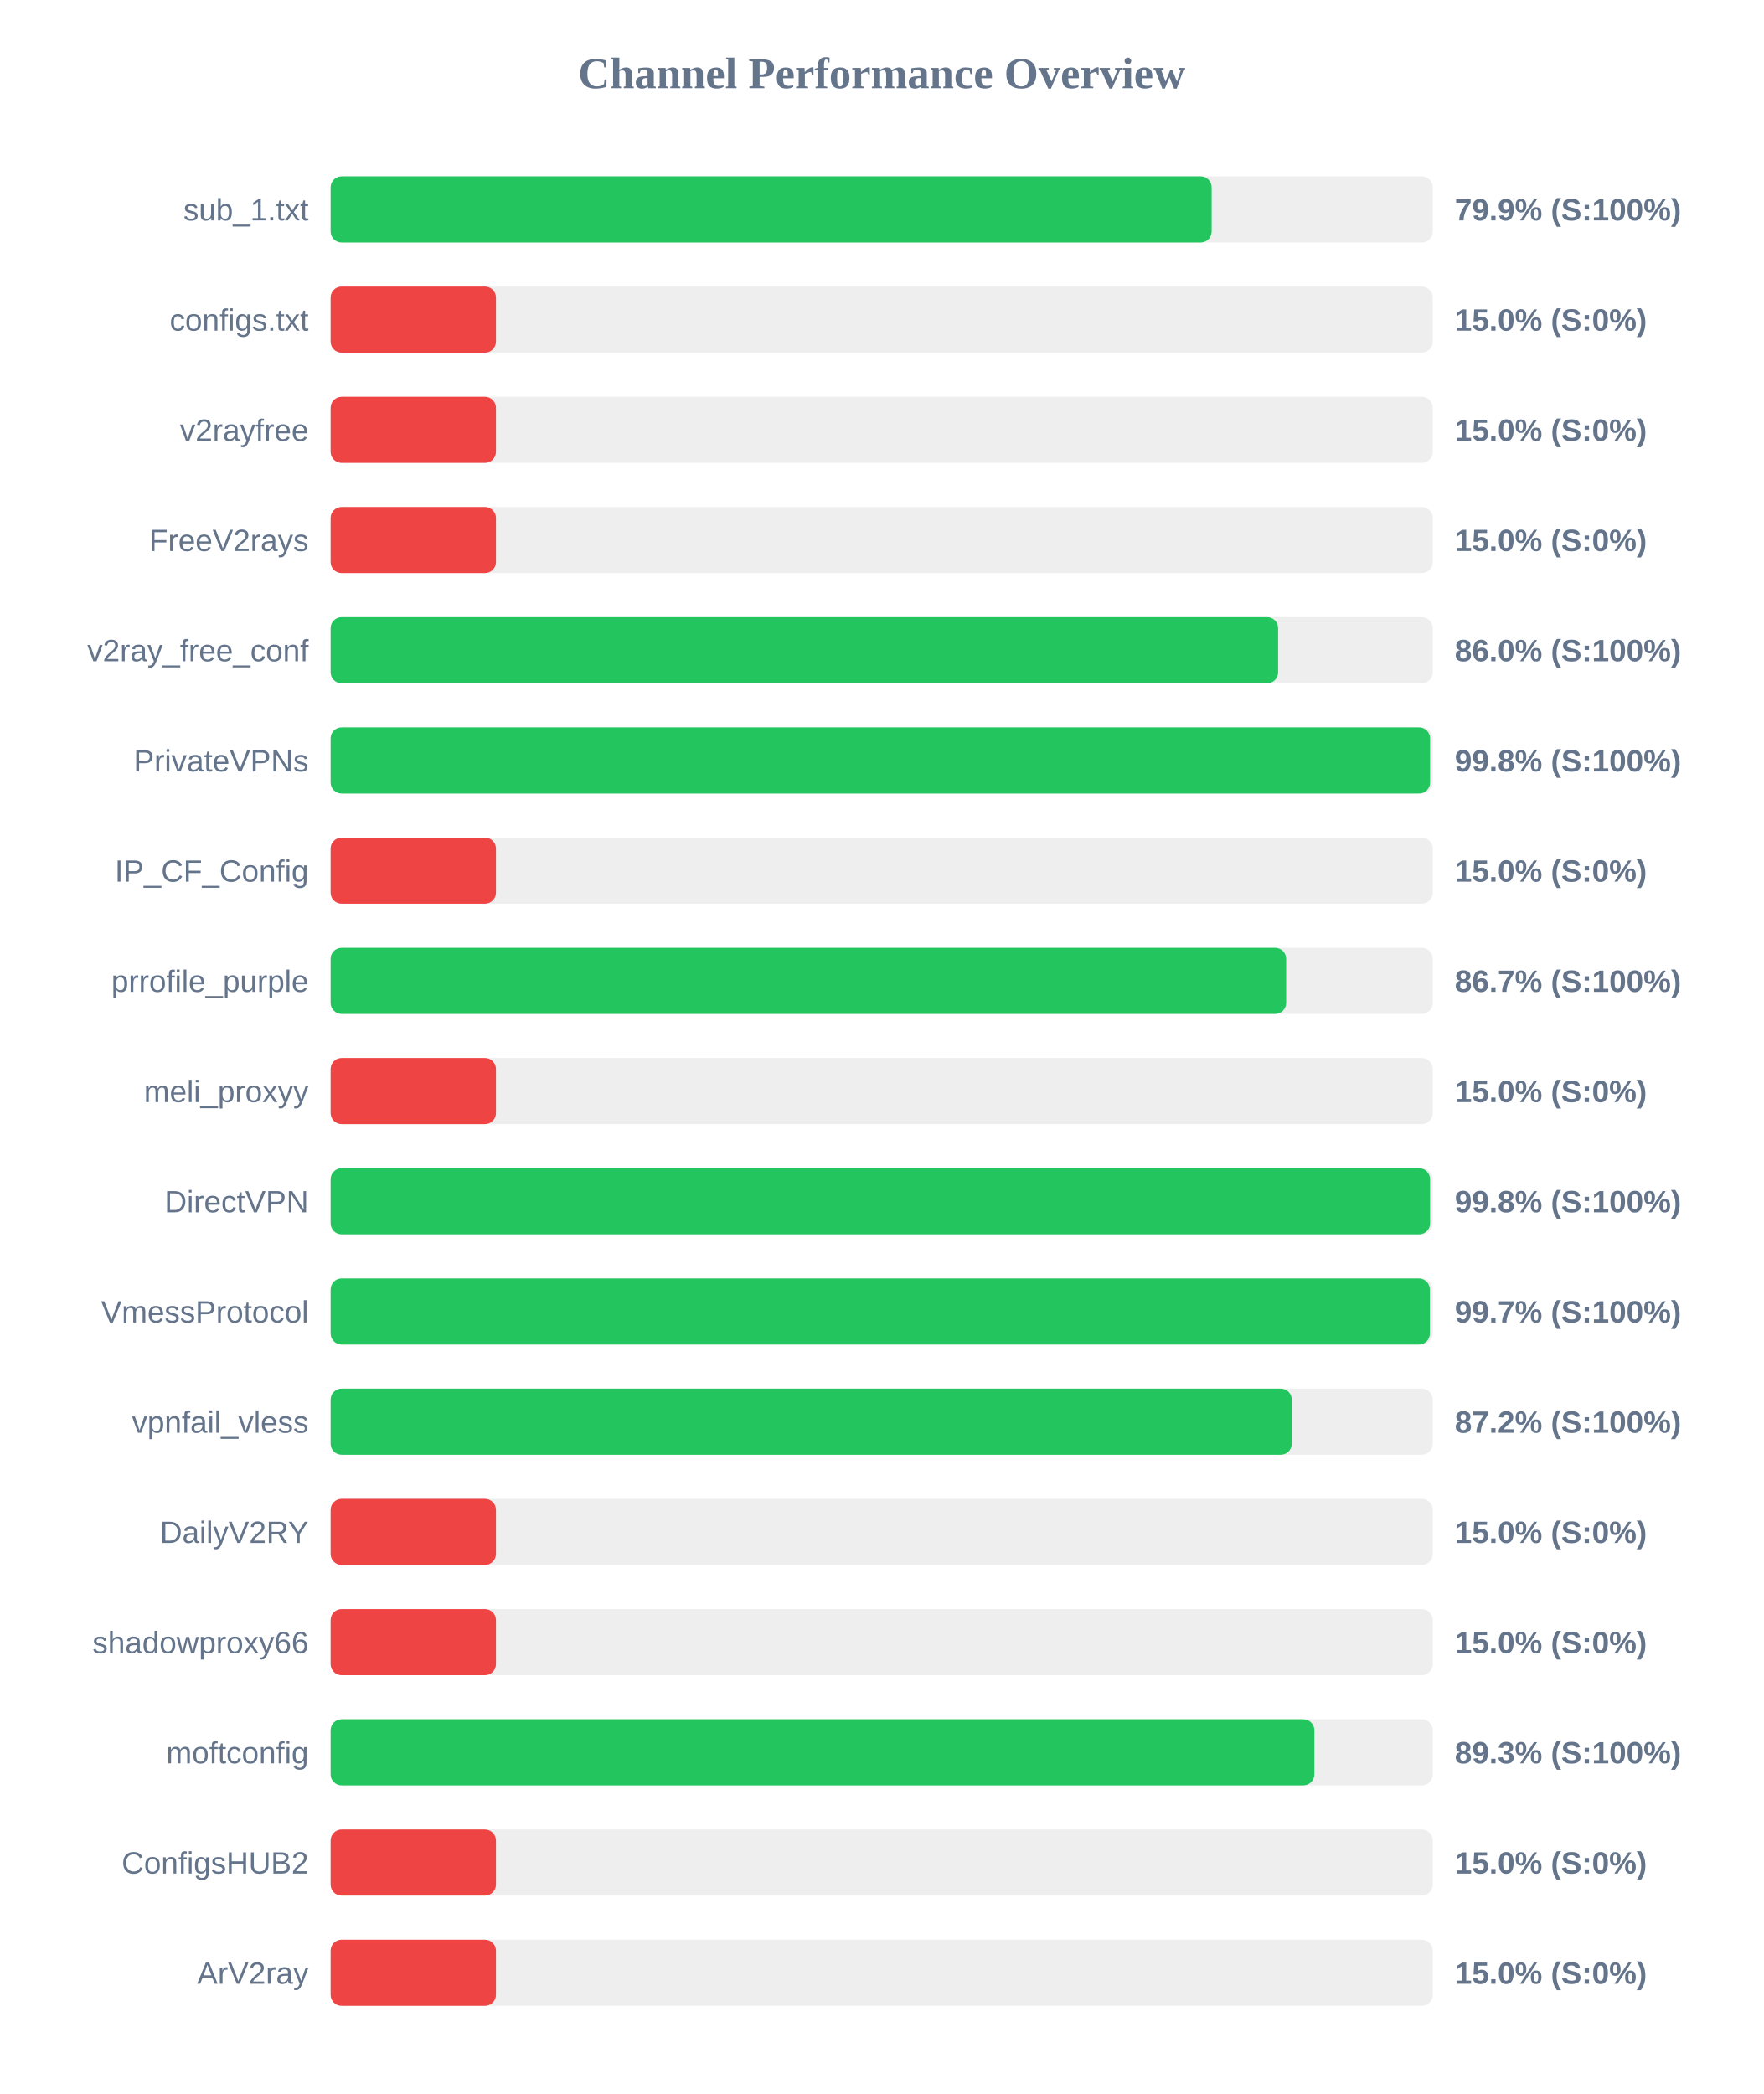
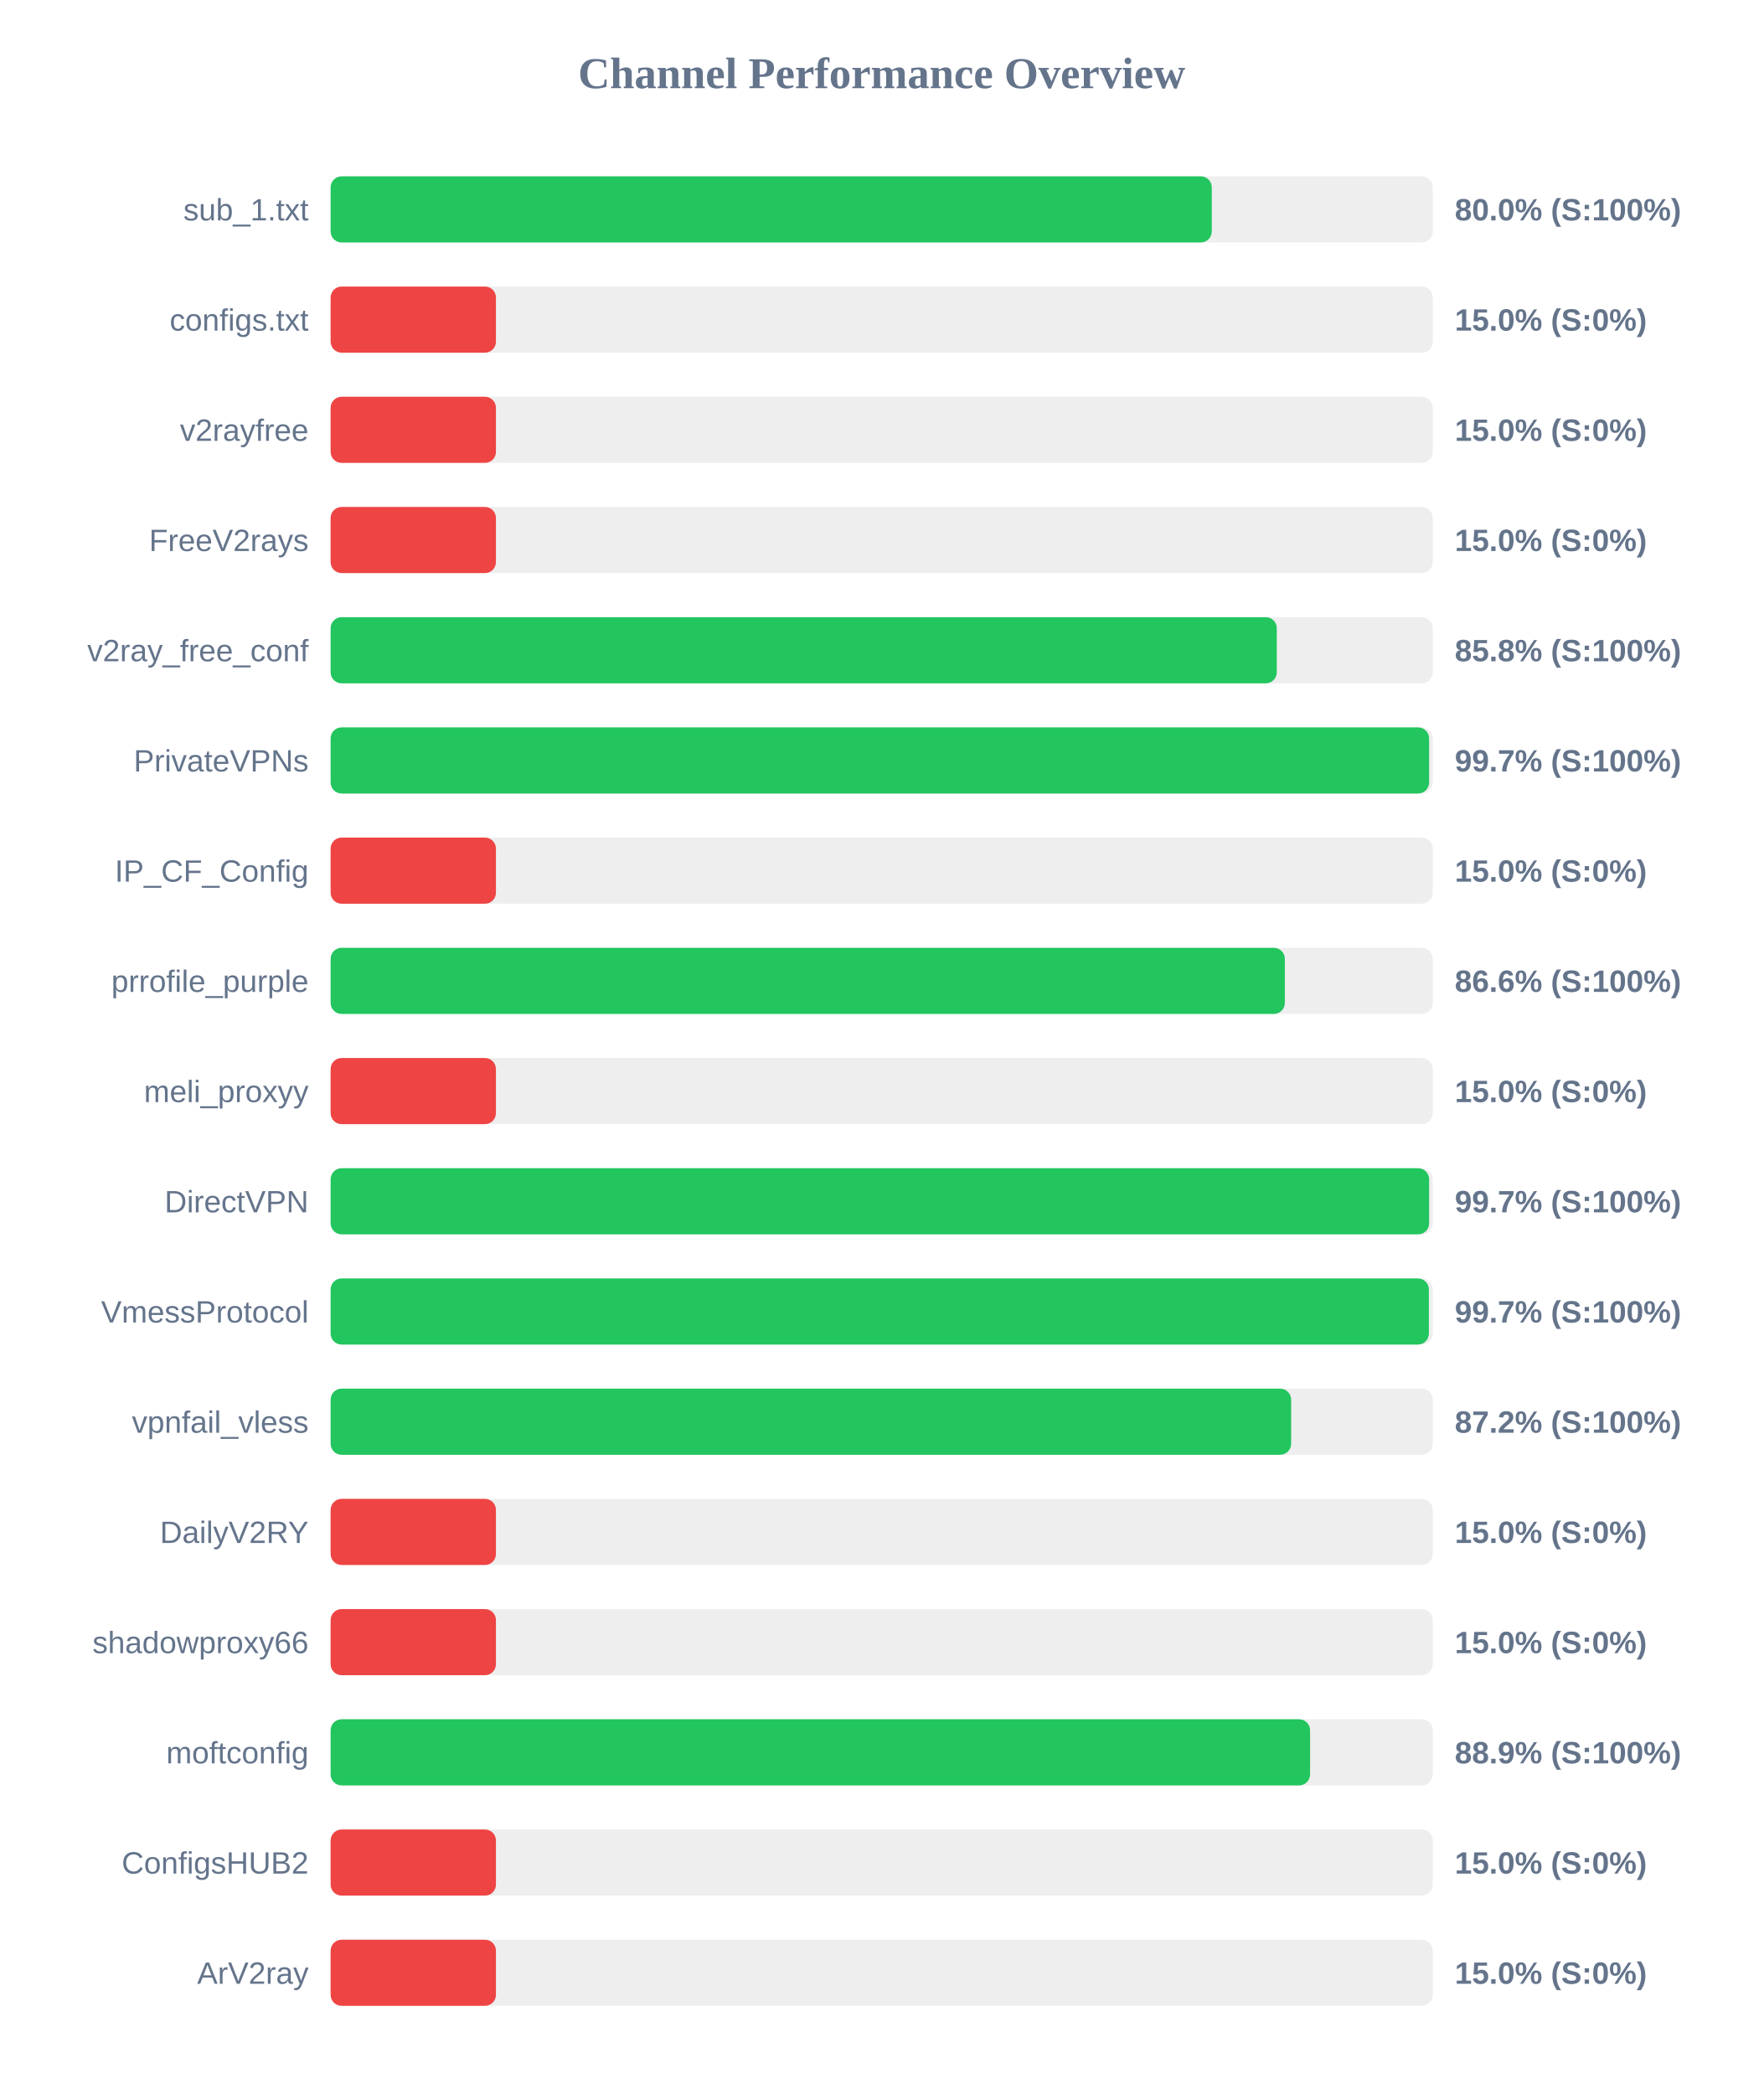
<svg xmlns="http://www.w3.org/2000/svg" width="800" height="950" version="1.1">
  <style>
        .row { font: 14px Arial; fill: #64748b; }
        .score { font: bold 14px Arial; fill: #64748b; }
    </style>
  <text x="400" y="40" text-anchor="middle" font-size="20px" font-weight="bold" fill="#64748b">Channel Performance Overview</text>
  <rect x="150" y="80" width="500" height="30" fill="#eee" rx="5" />
-   <rect x="150" y="80" width="399.7" height="30" fill="#22c55e" rx="5" />
+   <rect x="150" y="80" width="399.75" height="30" fill="#22c55e" rx="5" />
  <text x="140" y="100" text-anchor="end" class="row">sub_1.txt</text>
-   <text x="660" y="100" text-anchor="start" class="score">79.9% (S:100%)</text>
+   <text x="660" y="100" text-anchor="start" class="score">80.0% (S:100%)</text>
  <rect x="150" y="130" width="500" height="30" fill="#eee" rx="5" />
  <rect x="150" y="130" width="75.0" height="30" fill="#ef4444" rx="5" />
  <text x="140" y="150" text-anchor="end" class="row">configs.txt</text>
  <text x="660" y="150" text-anchor="start" class="score">15.0% (S:0%)</text>
  <rect x="150" y="180" width="500" height="30" fill="#eee" rx="5" />
  <rect x="150" y="180" width="75.0" height="30" fill="#ef4444" rx="5" />
  <text x="140" y="200" text-anchor="end" class="row">v2rayfree</text>
  <text x="660" y="200" text-anchor="start" class="score">15.0% (S:0%)</text>
  <rect x="150" y="230" width="500" height="30" fill="#eee" rx="5" />
  <rect x="150" y="230" width="75.0" height="30" fill="#ef4444" rx="5" />
  <text x="140" y="250" text-anchor="end" class="row">FreeV2rays</text>
  <text x="660" y="250" text-anchor="start" class="score">15.0% (S:0%)</text>
  <rect x="150" y="280" width="500" height="30" fill="#eee" rx="5" />
-   <rect x="150" y="280" width="429.85" height="30" fill="#22c55e" rx="5" />
+   <rect x="150" y="280" width="429.25" height="30" fill="#22c55e" rx="5" />
  <text x="140" y="300" text-anchor="end" class="row">v2ray_free_conf</text>
-   <text x="660" y="300" text-anchor="start" class="score">86.0% (S:100%)</text>
+   <text x="660" y="300" text-anchor="start" class="score">85.8% (S:100%)</text>
  <rect x="150" y="330" width="500" height="30" fill="#eee" rx="5" />
-   <rect x="150" y="330" width="498.8" height="30" fill="#22c55e" rx="5" />
+   <rect x="150" y="330" width="498.35" height="30" fill="#22c55e" rx="5" />
  <text x="140" y="350" text-anchor="end" class="row">PrivateVPNs</text>
-   <text x="660" y="350" text-anchor="start" class="score">99.8% (S:100%)</text>
+   <text x="660" y="350" text-anchor="start" class="score">99.7% (S:100%)</text>
  <rect x="150" y="380" width="500" height="30" fill="#eee" rx="5" />
  <rect x="150" y="380" width="75.0" height="30" fill="#ef4444" rx="5" />
  <text x="140" y="400" text-anchor="end" class="row">IP_CF_Config</text>
  <text x="660" y="400" text-anchor="start" class="score">15.0% (S:0%)</text>
  <rect x="150" y="430" width="500" height="30" fill="#eee" rx="5" />
-   <rect x="150" y="430" width="433.5" height="30" fill="#22c55e" rx="5" />
+   <rect x="150" y="430" width="432.9" height="30" fill="#22c55e" rx="5" />
  <text x="140" y="450" text-anchor="end" class="row">prrofile_purple</text>
-   <text x="660" y="450" text-anchor="start" class="score">86.7% (S:100%)</text>
+   <text x="660" y="450" text-anchor="start" class="score">86.6% (S:100%)</text>
  <rect x="150" y="480" width="500" height="30" fill="#eee" rx="5" />
  <rect x="150" y="480" width="75.0" height="30" fill="#ef4444" rx="5" />
  <text x="140" y="500" text-anchor="end" class="row">meli_proxyy</text>
  <text x="660" y="500" text-anchor="start" class="score">15.0% (S:0%)</text>
  <rect x="150" y="530" width="500" height="30" fill="#eee" rx="5" />
-   <rect x="150" y="530" width="498.8" height="30" fill="#22c55e" rx="5" />
+   <rect x="150" y="530" width="498.35" height="30" fill="#22c55e" rx="5" />
  <text x="140" y="550" text-anchor="end" class="row">DirectVPN</text>
-   <text x="660" y="550" text-anchor="start" class="score">99.8% (S:100%)</text>
+   <text x="660" y="550" text-anchor="start" class="score">99.7% (S:100%)</text>
  <rect x="150" y="580" width="500" height="30" fill="#eee" rx="5" />
-   <rect x="150" y="580" width="498.7" height="30" fill="#22c55e" rx="5" />
+   <rect x="150" y="580" width="498.25" height="30" fill="#22c55e" rx="5" />
  <text x="140" y="600" text-anchor="end" class="row">VmessProtocol</text>
  <text x="660" y="600" text-anchor="start" class="score">99.7% (S:100%)</text>
  <rect x="150" y="630" width="500" height="30" fill="#eee" rx="5" />
-   <rect x="150" y="630" width="436.05" height="30" fill="#22c55e" rx="5" />
+   <rect x="150" y="630" width="435.75" height="30" fill="#22c55e" rx="5" />
  <text x="140" y="650" text-anchor="end" class="row">vpnfail_vless</text>
  <text x="660" y="650" text-anchor="start" class="score">87.2% (S:100%)</text>
  <rect x="150" y="680" width="500" height="30" fill="#eee" rx="5" />
  <rect x="150" y="680" width="75.0" height="30" fill="#ef4444" rx="5" />
  <text x="140" y="700" text-anchor="end" class="row">DailyV2RY</text>
  <text x="660" y="700" text-anchor="start" class="score">15.0% (S:0%)</text>
  <rect x="150" y="730" width="500" height="30" fill="#eee" rx="5" />
  <rect x="150" y="730" width="75.0" height="30" fill="#ef4444" rx="5" />
  <text x="140" y="750" text-anchor="end" class="row">shadowproxy66</text>
  <text x="660" y="750" text-anchor="start" class="score">15.0% (S:0%)</text>
  <rect x="150" y="780" width="500" height="30" fill="#eee" rx="5" />
-   <rect x="150" y="780" width="446.3" height="30" fill="#22c55e" rx="5" />
+   <rect x="150" y="780" width="444.35" height="30" fill="#22c55e" rx="5" />
  <text x="140" y="800" text-anchor="end" class="row">moftconfig</text>
-   <text x="660" y="800" text-anchor="start" class="score">89.3% (S:100%)</text>
+   <text x="660" y="800" text-anchor="start" class="score">88.9% (S:100%)</text>
  <rect x="150" y="830" width="500" height="30" fill="#eee" rx="5" />
  <rect x="150" y="830" width="75.0" height="30" fill="#ef4444" rx="5" />
  <text x="140" y="850" text-anchor="end" class="row">ConfigsHUB2</text>
  <text x="660" y="850" text-anchor="start" class="score">15.0% (S:0%)</text>
  <rect x="150" y="880" width="500" height="30" fill="#eee" rx="5" />
  <rect x="150" y="880" width="75.0" height="30" fill="#ef4444" rx="5" />
  <text x="140" y="900" text-anchor="end" class="row">ArV2ray</text>
  <text x="660" y="900" text-anchor="start" class="score">15.0% (S:0%)</text>
</svg>
